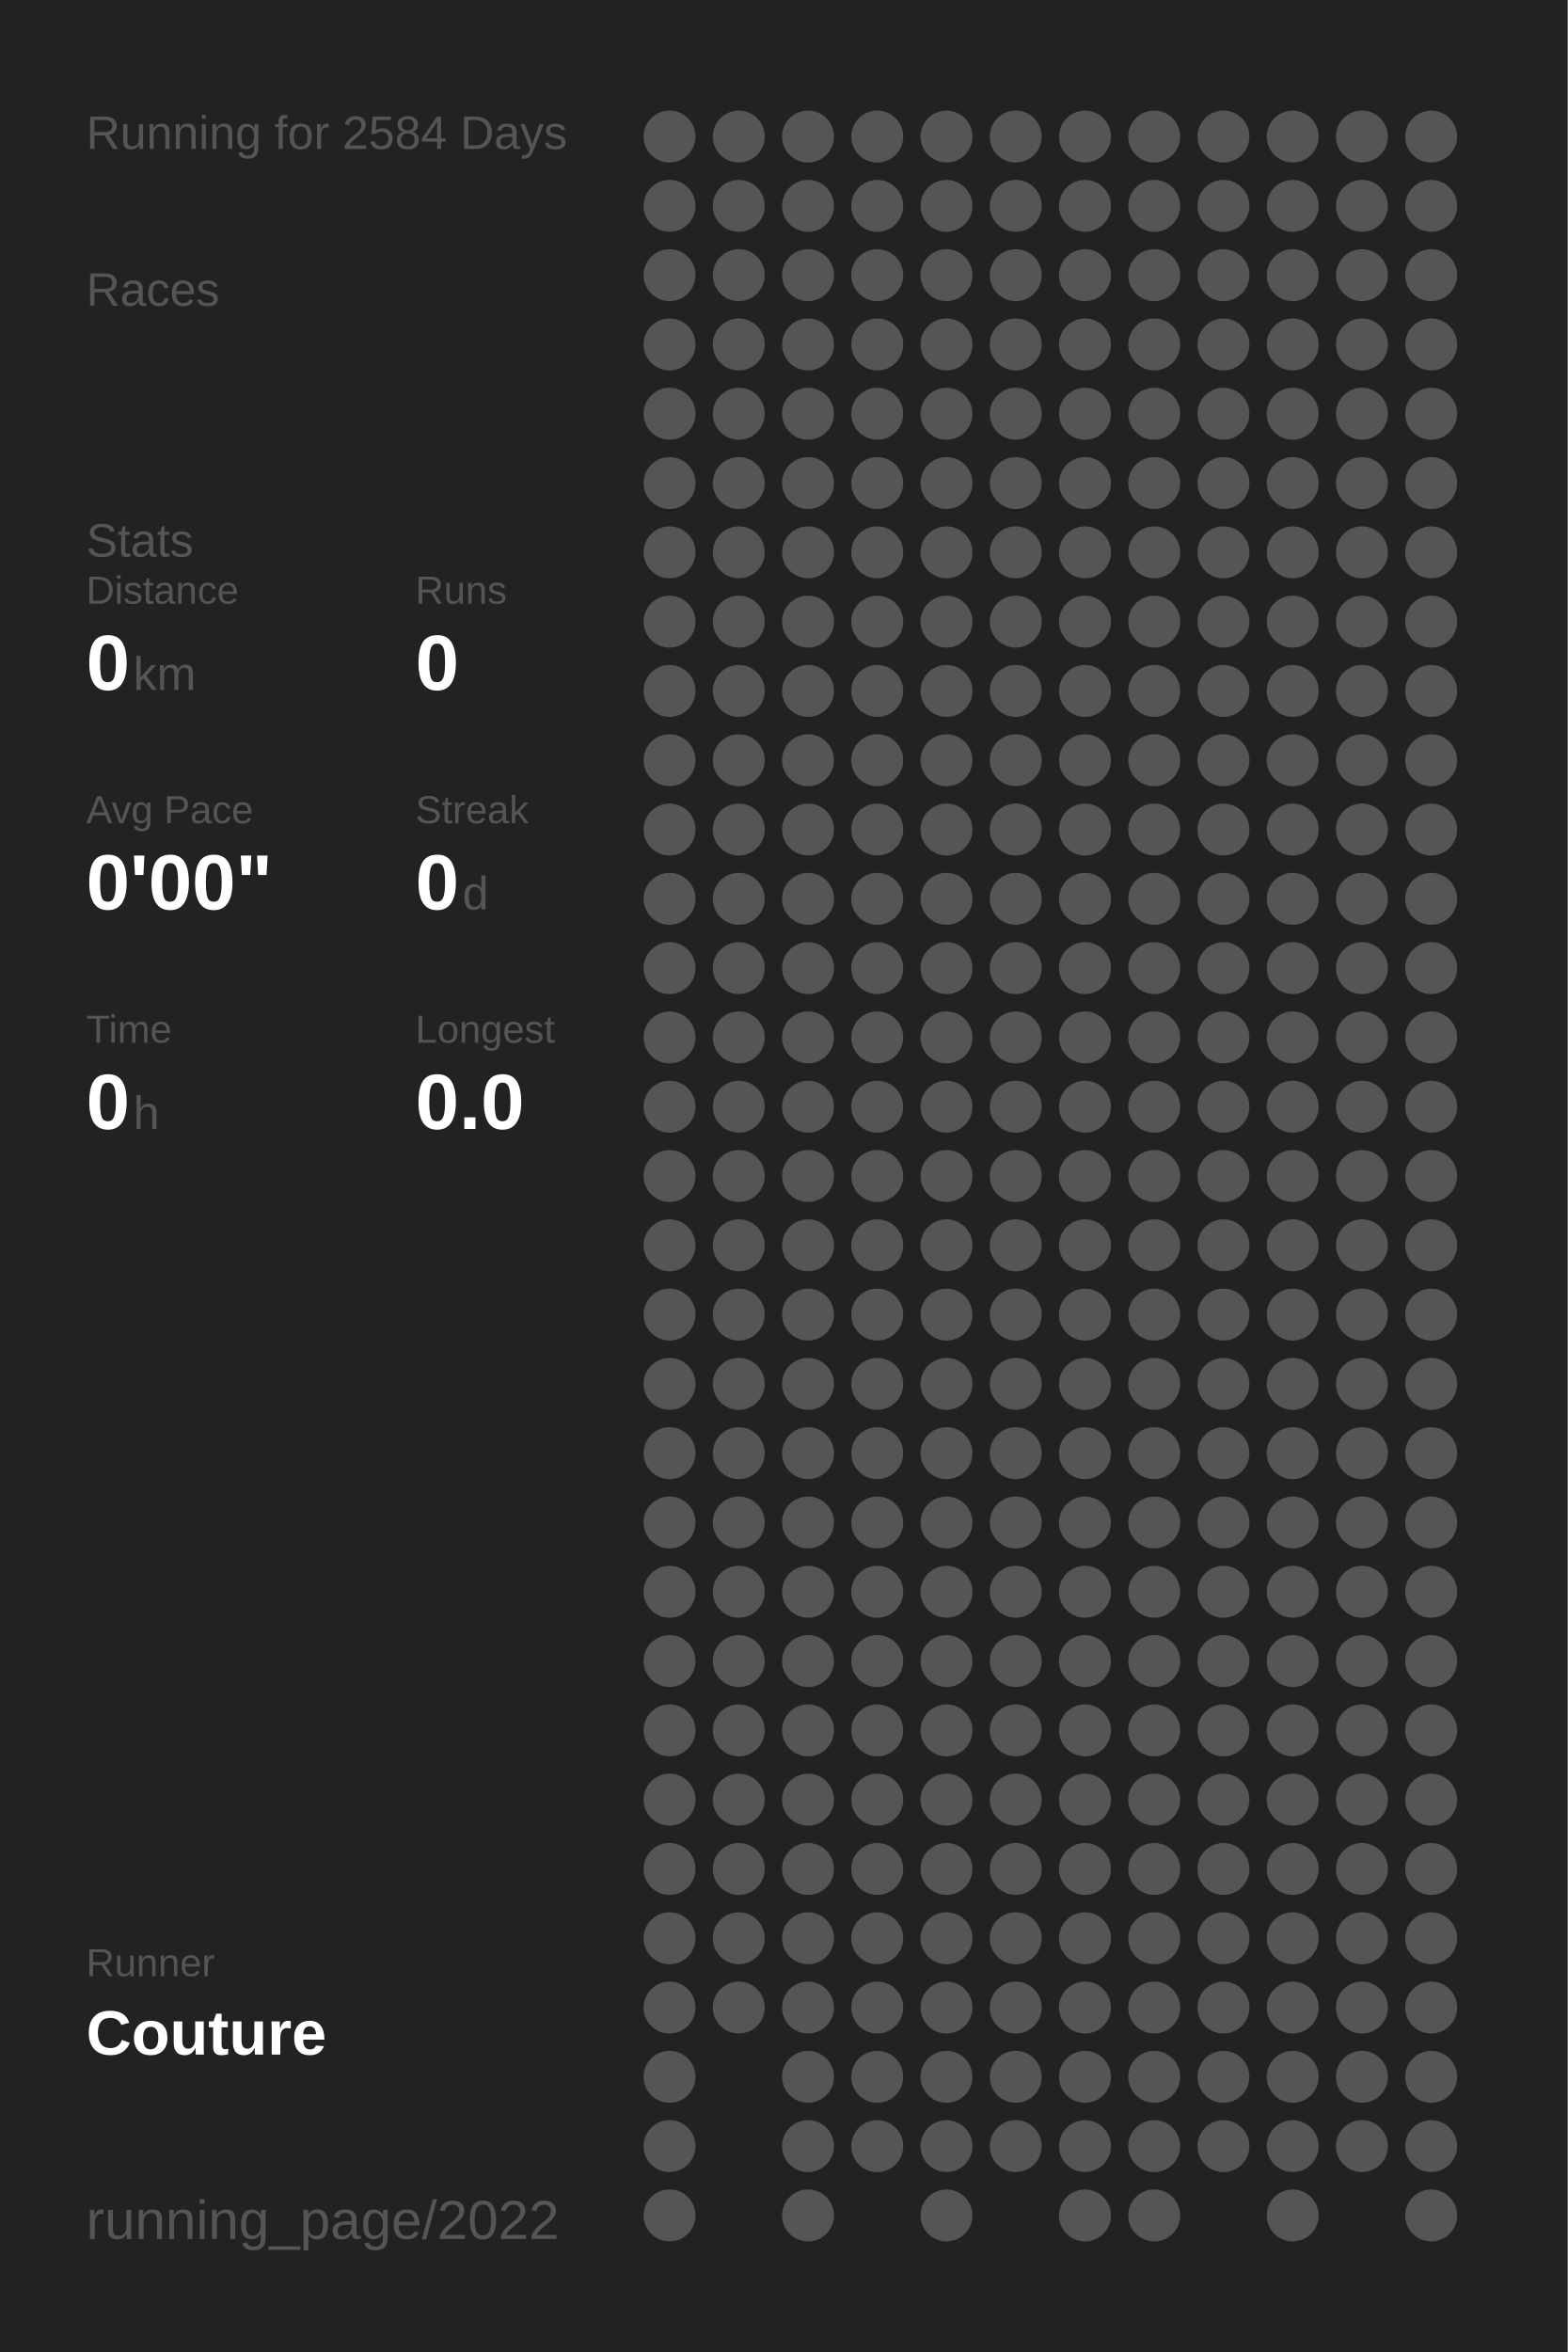
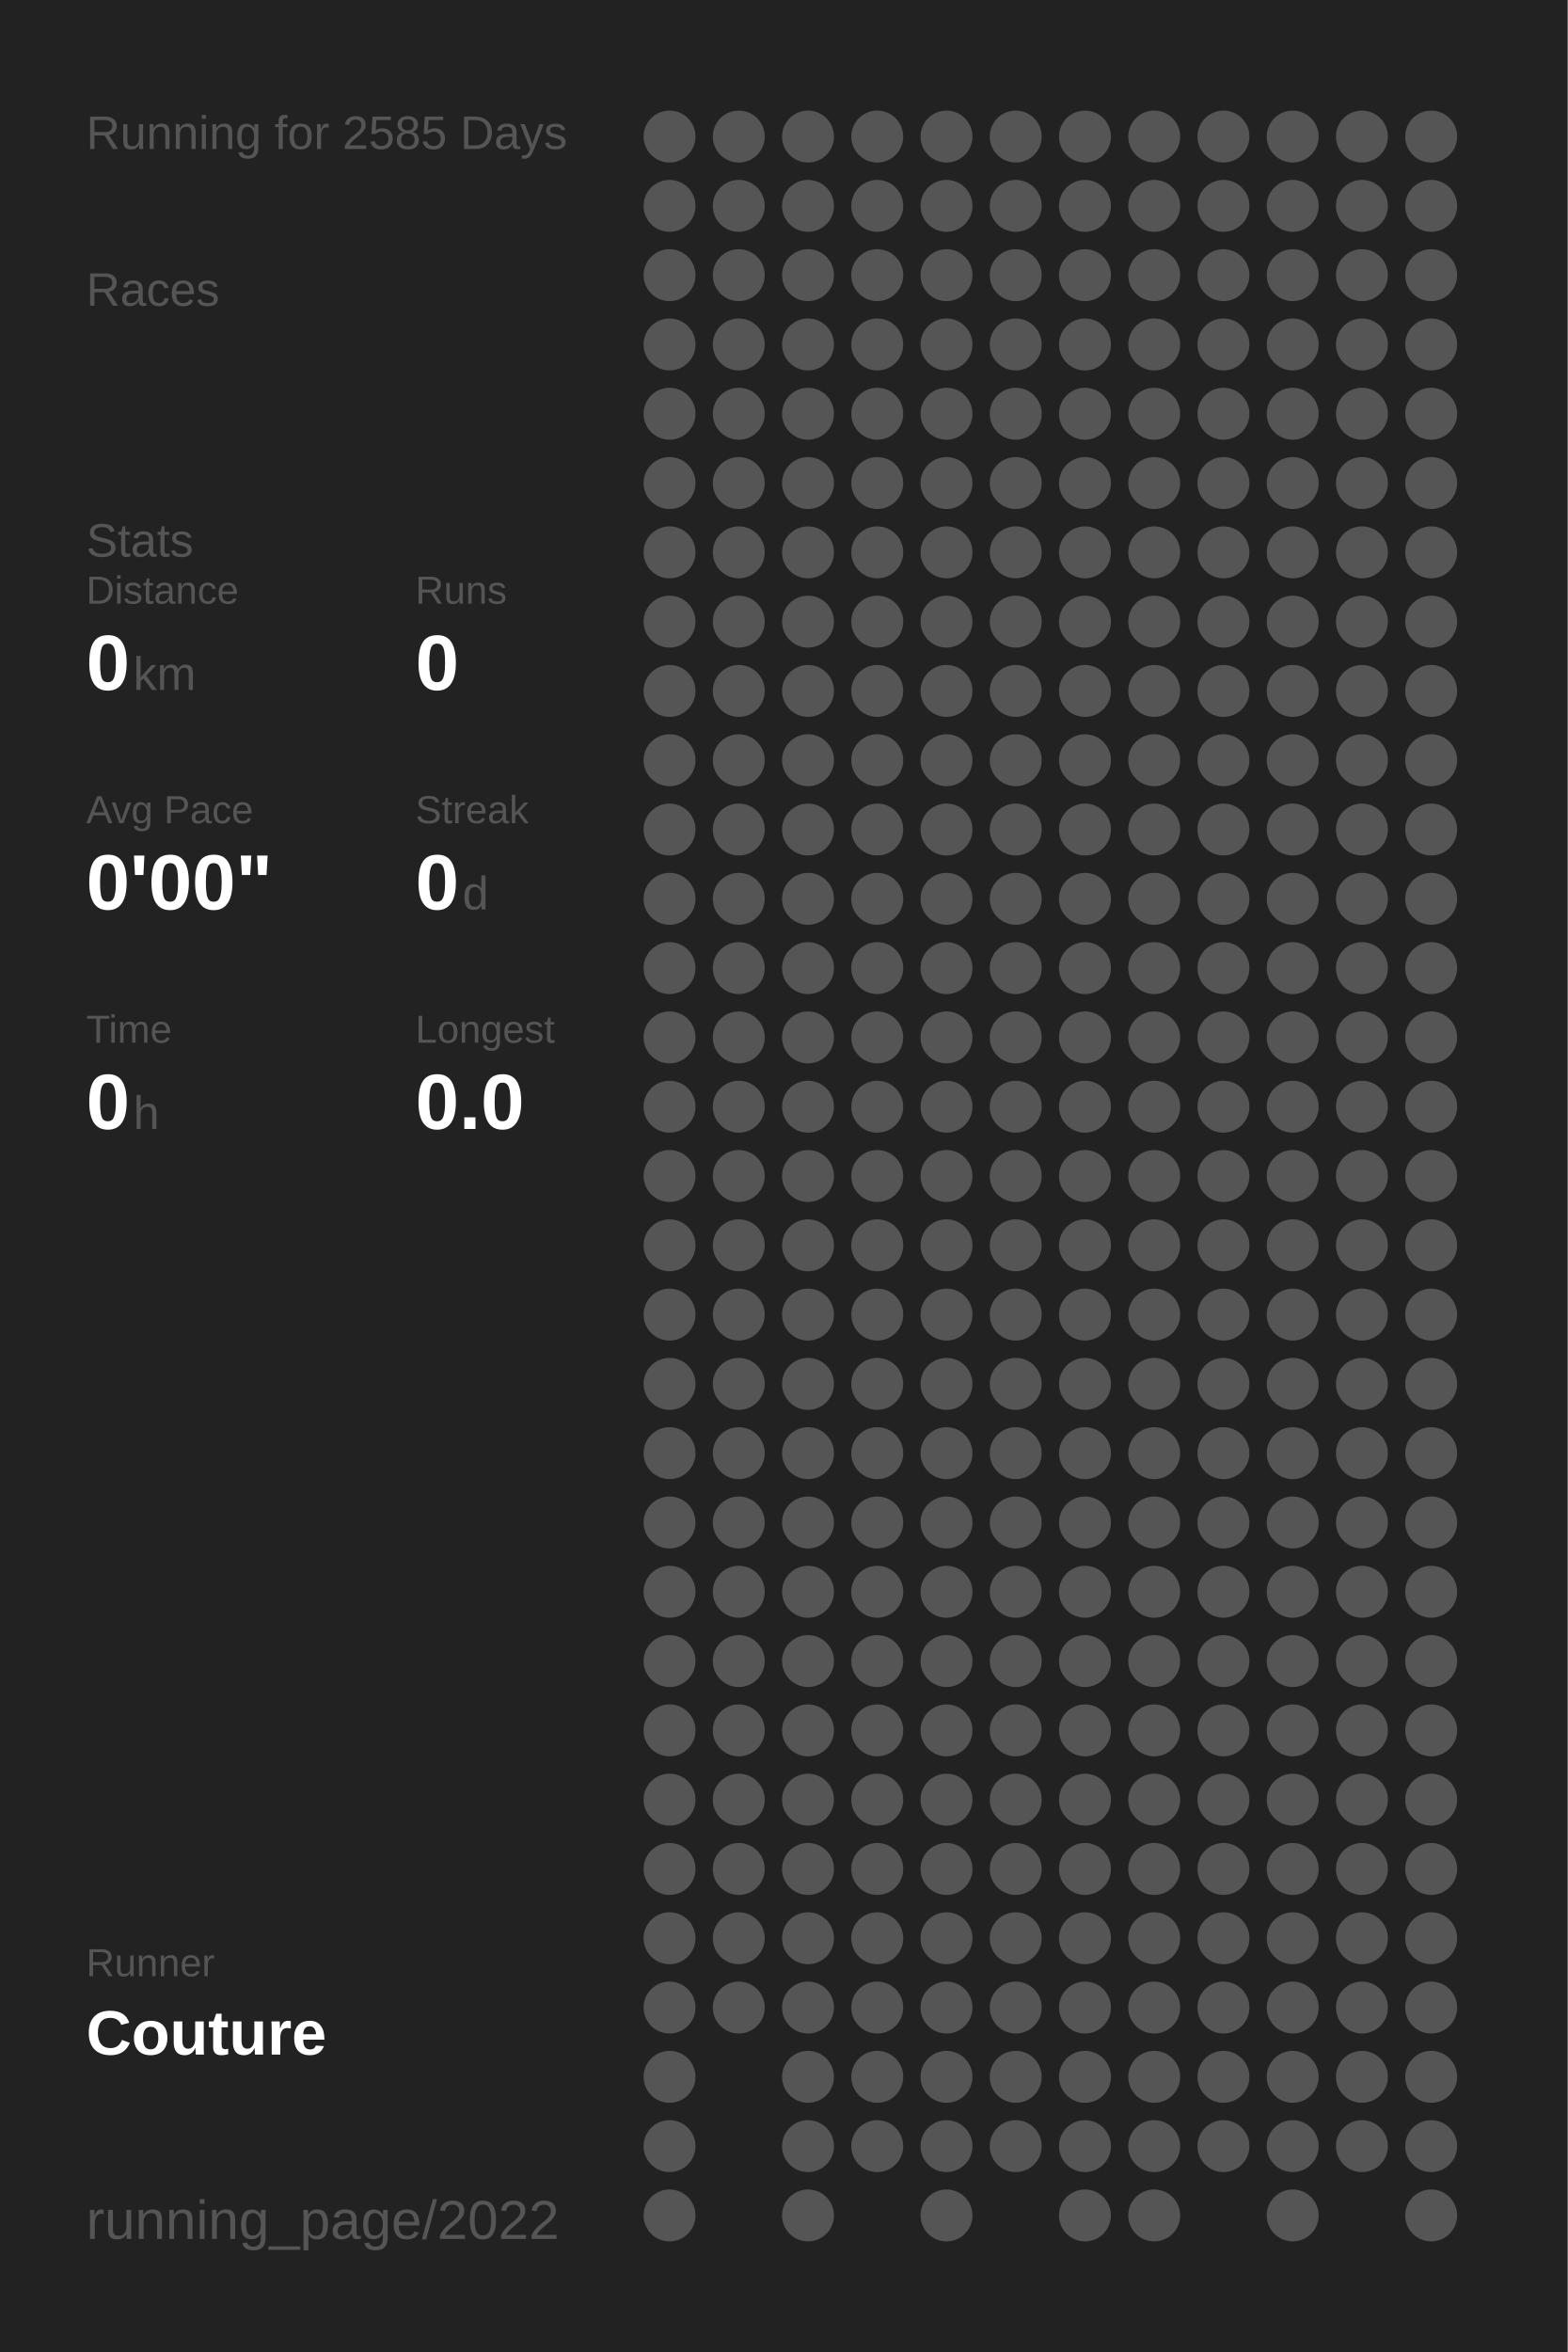
<svg xmlns="http://www.w3.org/2000/svg" baseProfile="full" height="300mm" version="1.1" viewBox="0,0,200,300" width="200mm">
  <defs />
  <rect fill="#222222" height="300" width="200" x="0" y="0" />
-   <text fill="#555555" style="font-size:6px; font-family:Arial;" x="11" y="19">Running for 2584 Days</text>
+   <text fill="#555555" style="font-size:6px; font-family:Arial;" x="11" y="19">Running for 2585 Days</text>
  <text fill="#555555" style="font-size:6px; font-family:Arial;" x="11" y="39">Races</text>
  <text fill="#555555" style="font-size:6px; font-family:Arial;" x="11" y="71">Stats</text>
  <text fill="#555555" style="font-size:5px; font-family:Arial;" x="11" y="77">Distance</text>
  <text fill="#FFFFFF" style="font-size:10px; font-family:Arial; font-weight:bold;" x="11" y="88">0</text>
  <text fill="#555555" style="font-size:6px; font-family:Arial;" x="17" y="88">km</text>
  <text fill="#555555" style="font-size:5px; font-family:Arial;" x="53" y="77">Runs</text>
  <text fill="#FFFFFF" style="font-size:10px; font-family:Arial; font-weight:bold;" x="53" y="88">0</text>
  <text fill="#555555" style="font-size:5px; font-family:Arial;" x="11" y="105">Avg Pace</text>
  <text fill="#FFFFFF" style="font-size:10px; font-family:Arial; font-weight:bold;" x="11" y="116">0'00"</text>
  <text fill="#555555" style="font-size:5px; font-family:Arial;" x="53" y="105">Streak</text>
  <text fill="#FFFFFF" style="font-size:10px; font-family:Arial; font-weight:bold;" x="53" y="116">0</text>
  <text fill="#555555" style="font-size:6px; font-family:Arial;" x="59" y="116">d</text>
  <text fill="#555555" style="font-size:5px; font-family:Arial;" x="11" y="133">Time</text>
  <text fill="#FFFFFF" style="font-size:10px; font-family:Arial; font-weight:bold;" x="11" y="144">0</text>
  <text fill="#555555" style="font-size:6px; font-family:Arial;" x="17" y="144">h</text>
  <text fill="#555555" style="font-size:5px; font-family:Arial;" x="53" y="133">Longest</text>
  <text fill="#FFFFFF" style="font-size:10px; font-family:Arial; font-weight:bold;" x="53" y="144">0.0</text>
  <text fill="#555555" style="font-size:5px; font-family:Arial;" x="11" y="252.065">Runner</text>
  <text fill="#FFFFFF" style="font-size:8px; font-family:Arial; font-weight:bold;" x="11" y="262.065">Couture</text>
  <text fill="#555555" style="font-size:7px; font-family:Arial;" x="11" y="285.581">running_page/2022</text>
  <circle cx="85.417" cy="17.419" fill="#555555" r="3.312" />
  <circle cx="85.417" cy="26.258" fill="#555555" r="3.312" />
  <circle cx="85.417" cy="35.097" fill="#555555" r="3.312" />
  <circle cx="85.417" cy="43.935" fill="#555555" r="3.312" />
  <circle cx="85.417" cy="52.774" fill="#555555" r="3.312" />
  <circle cx="85.417" cy="61.613" fill="#555555" r="3.312" />
  <circle cx="85.417" cy="70.452" fill="#555555" r="3.312" />
  <circle cx="85.417" cy="79.29" fill="#555555" r="3.312" />
  <circle cx="85.417" cy="88.129" fill="#555555" r="3.312" />
  <circle cx="85.417" cy="96.968" fill="#555555" r="3.312" />
  <circle cx="85.417" cy="105.806" fill="#555555" r="3.312" />
  <circle cx="85.417" cy="114.645" fill="#555555" r="3.312" />
  <circle cx="85.417" cy="123.484" fill="#555555" r="3.312" />
  <circle cx="85.417" cy="132.323" fill="#555555" r="3.312" />
  <circle cx="85.417" cy="141.161" fill="#555555" r="3.312" />
  <circle cx="85.417" cy="150" fill="#555555" r="3.312" />
  <circle cx="85.417" cy="158.839" fill="#555555" r="3.312" />
  <circle cx="85.417" cy="167.677" fill="#555555" r="3.312" />
  <circle cx="85.417" cy="176.516" fill="#555555" r="3.312" />
  <circle cx="85.417" cy="185.355" fill="#555555" r="3.312" />
  <circle cx="85.417" cy="194.194" fill="#555555" r="3.312" />
  <circle cx="85.417" cy="203.032" fill="#555555" r="3.312" />
  <circle cx="85.417" cy="211.871" fill="#555555" r="3.312" />
  <circle cx="85.417" cy="220.71" fill="#555555" r="3.312" />
  <circle cx="85.417" cy="229.548" fill="#555555" r="3.312" />
  <circle cx="85.417" cy="238.387" fill="#555555" r="3.312" />
  <circle cx="85.417" cy="247.226" fill="#555555" r="3.312" />
  <circle cx="85.417" cy="256.065" fill="#555555" r="3.312" />
  <circle cx="85.417" cy="264.903" fill="#555555" r="3.312" />
  <circle cx="85.417" cy="273.742" fill="#555555" r="3.312" />
  <circle cx="85.417" cy="282.581" fill="#555555" r="3.312" />
  <circle cx="94.25" cy="17.419" fill="#555555" r="3.312" />
  <circle cx="94.25" cy="26.258" fill="#555555" r="3.312" />
  <circle cx="94.25" cy="35.097" fill="#555555" r="3.312" />
  <circle cx="94.25" cy="43.935" fill="#555555" r="3.312" />
  <circle cx="94.25" cy="52.774" fill="#555555" r="3.312" />
  <circle cx="94.25" cy="61.613" fill="#555555" r="3.312" />
  <circle cx="94.25" cy="70.452" fill="#555555" r="3.312" />
  <circle cx="94.25" cy="79.29" fill="#555555" r="3.312" />
  <circle cx="94.25" cy="88.129" fill="#555555" r="3.312" />
  <circle cx="94.25" cy="96.968" fill="#555555" r="3.312" />
  <circle cx="94.25" cy="105.806" fill="#555555" r="3.312" />
  <circle cx="94.25" cy="114.645" fill="#555555" r="3.312" />
  <circle cx="94.25" cy="123.484" fill="#555555" r="3.312" />
  <circle cx="94.25" cy="132.323" fill="#555555" r="3.312" />
  <circle cx="94.25" cy="141.161" fill="#555555" r="3.312" />
  <circle cx="94.25" cy="150" fill="#555555" r="3.312" />
  <circle cx="94.25" cy="158.839" fill="#555555" r="3.312" />
  <circle cx="94.25" cy="167.677" fill="#555555" r="3.312" />
  <circle cx="94.25" cy="176.516" fill="#555555" r="3.312" />
  <circle cx="94.25" cy="185.355" fill="#555555" r="3.312" />
  <circle cx="94.25" cy="194.194" fill="#555555" r="3.312" />
  <circle cx="94.25" cy="203.032" fill="#555555" r="3.312" />
  <circle cx="94.25" cy="211.871" fill="#555555" r="3.312" />
  <circle cx="94.25" cy="220.71" fill="#555555" r="3.312" />
  <circle cx="94.25" cy="229.548" fill="#555555" r="3.312" />
  <circle cx="94.25" cy="238.387" fill="#555555" r="3.312" />
  <circle cx="94.25" cy="247.226" fill="#555555" r="3.312" />
  <circle cx="94.25" cy="256.065" fill="#555555" r="3.312" />
  <circle cx="103.083" cy="17.419" fill="#555555" r="3.312" />
  <circle cx="103.083" cy="26.258" fill="#555555" r="3.312" />
  <circle cx="103.083" cy="35.097" fill="#555555" r="3.312" />
  <circle cx="103.083" cy="43.935" fill="#555555" r="3.312" />
  <circle cx="103.083" cy="52.774" fill="#555555" r="3.312" />
  <circle cx="103.083" cy="61.613" fill="#555555" r="3.312" />
  <circle cx="103.083" cy="70.452" fill="#555555" r="3.312" />
  <circle cx="103.083" cy="79.29" fill="#555555" r="3.312" />
  <circle cx="103.083" cy="88.129" fill="#555555" r="3.312" />
  <circle cx="103.083" cy="96.968" fill="#555555" r="3.312" />
  <circle cx="103.083" cy="105.806" fill="#555555" r="3.312" />
  <circle cx="103.083" cy="114.645" fill="#555555" r="3.312" />
  <circle cx="103.083" cy="123.484" fill="#555555" r="3.312" />
  <circle cx="103.083" cy="132.323" fill="#555555" r="3.312" />
  <circle cx="103.083" cy="141.161" fill="#555555" r="3.312" />
  <circle cx="103.083" cy="150" fill="#555555" r="3.312" />
  <circle cx="103.083" cy="158.839" fill="#555555" r="3.312" />
  <circle cx="103.083" cy="167.677" fill="#555555" r="3.312" />
  <circle cx="103.083" cy="176.516" fill="#555555" r="3.312" />
  <circle cx="103.083" cy="185.355" fill="#555555" r="3.312" />
  <circle cx="103.083" cy="194.194" fill="#555555" r="3.312" />
  <circle cx="103.083" cy="203.032" fill="#555555" r="3.312" />
  <circle cx="103.083" cy="211.871" fill="#555555" r="3.312" />
  <circle cx="103.083" cy="220.71" fill="#555555" r="3.312" />
  <circle cx="103.083" cy="229.548" fill="#555555" r="3.312" />
  <circle cx="103.083" cy="238.387" fill="#555555" r="3.312" />
  <circle cx="103.083" cy="247.226" fill="#555555" r="3.312" />
  <circle cx="103.083" cy="256.065" fill="#555555" r="3.312" />
  <circle cx="103.083" cy="264.903" fill="#555555" r="3.312" />
  <circle cx="103.083" cy="273.742" fill="#555555" r="3.312" />
  <circle cx="103.083" cy="282.581" fill="#555555" r="3.312" />
  <circle cx="111.917" cy="17.419" fill="#555555" r="3.312" />
  <circle cx="111.917" cy="26.258" fill="#555555" r="3.312" />
  <circle cx="111.917" cy="35.097" fill="#555555" r="3.312" />
  <circle cx="111.917" cy="43.935" fill="#555555" r="3.312" />
  <circle cx="111.917" cy="52.774" fill="#555555" r="3.312" />
  <circle cx="111.917" cy="61.613" fill="#555555" r="3.312" />
  <circle cx="111.917" cy="70.452" fill="#555555" r="3.312" />
  <circle cx="111.917" cy="79.29" fill="#555555" r="3.312" />
  <circle cx="111.917" cy="88.129" fill="#555555" r="3.312" />
  <circle cx="111.917" cy="96.968" fill="#555555" r="3.312" />
  <circle cx="111.917" cy="105.806" fill="#555555" r="3.312" />
  <circle cx="111.917" cy="114.645" fill="#555555" r="3.312" />
  <circle cx="111.917" cy="123.484" fill="#555555" r="3.312" />
  <circle cx="111.917" cy="132.323" fill="#555555" r="3.312" />
  <circle cx="111.917" cy="141.161" fill="#555555" r="3.312" />
  <circle cx="111.917" cy="150" fill="#555555" r="3.312" />
  <circle cx="111.917" cy="158.839" fill="#555555" r="3.312" />
  <circle cx="111.917" cy="167.677" fill="#555555" r="3.312" />
  <circle cx="111.917" cy="176.516" fill="#555555" r="3.312" />
  <circle cx="111.917" cy="185.355" fill="#555555" r="3.312" />
  <circle cx="111.917" cy="194.194" fill="#555555" r="3.312" />
  <circle cx="111.917" cy="203.032" fill="#555555" r="3.312" />
  <circle cx="111.917" cy="211.871" fill="#555555" r="3.312" />
  <circle cx="111.917" cy="220.71" fill="#555555" r="3.312" />
  <circle cx="111.917" cy="229.548" fill="#555555" r="3.312" />
  <circle cx="111.917" cy="238.387" fill="#555555" r="3.312" />
  <circle cx="111.917" cy="247.226" fill="#555555" r="3.312" />
  <circle cx="111.917" cy="256.065" fill="#555555" r="3.312" />
  <circle cx="111.917" cy="264.903" fill="#555555" r="3.312" />
  <circle cx="111.917" cy="273.742" fill="#555555" r="3.312" />
  <circle cx="120.75" cy="17.419" fill="#555555" r="3.312" />
  <circle cx="120.75" cy="26.258" fill="#555555" r="3.312" />
  <circle cx="120.75" cy="35.097" fill="#555555" r="3.312" />
  <circle cx="120.75" cy="43.935" fill="#555555" r="3.312" />
  <circle cx="120.75" cy="52.774" fill="#555555" r="3.312" />
  <circle cx="120.75" cy="61.613" fill="#555555" r="3.312" />
  <circle cx="120.75" cy="70.452" fill="#555555" r="3.312" />
  <circle cx="120.75" cy="79.29" fill="#555555" r="3.312" />
  <circle cx="120.75" cy="88.129" fill="#555555" r="3.312" />
  <circle cx="120.75" cy="96.968" fill="#555555" r="3.312" />
  <circle cx="120.75" cy="105.806" fill="#555555" r="3.312" />
  <circle cx="120.75" cy="114.645" fill="#555555" r="3.312" />
  <circle cx="120.75" cy="123.484" fill="#555555" r="3.312" />
  <circle cx="120.75" cy="132.323" fill="#555555" r="3.312" />
  <circle cx="120.75" cy="141.161" fill="#555555" r="3.312" />
  <circle cx="120.75" cy="150" fill="#555555" r="3.312" />
  <circle cx="120.75" cy="158.839" fill="#555555" r="3.312" />
  <circle cx="120.75" cy="167.677" fill="#555555" r="3.312" />
  <circle cx="120.75" cy="176.516" fill="#555555" r="3.312" />
  <circle cx="120.75" cy="185.355" fill="#555555" r="3.312" />
  <circle cx="120.75" cy="194.194" fill="#555555" r="3.312" />
  <circle cx="120.75" cy="203.032" fill="#555555" r="3.312" />
  <circle cx="120.75" cy="211.871" fill="#555555" r="3.312" />
  <circle cx="120.75" cy="220.71" fill="#555555" r="3.312" />
  <circle cx="120.75" cy="229.548" fill="#555555" r="3.312" />
  <circle cx="120.75" cy="238.387" fill="#555555" r="3.312" />
  <circle cx="120.75" cy="247.226" fill="#555555" r="3.312" />
  <circle cx="120.75" cy="256.065" fill="#555555" r="3.312" />
  <circle cx="120.75" cy="264.903" fill="#555555" r="3.312" />
  <circle cx="120.75" cy="273.742" fill="#555555" r="3.312" />
  <circle cx="120.75" cy="282.581" fill="#555555" r="3.312" />
  <circle cx="129.583" cy="17.419" fill="#555555" r="3.312" />
  <circle cx="129.583" cy="26.258" fill="#555555" r="3.312" />
  <circle cx="129.583" cy="35.097" fill="#555555" r="3.312" />
  <circle cx="129.583" cy="43.935" fill="#555555" r="3.312" />
  <circle cx="129.583" cy="52.774" fill="#555555" r="3.312" />
  <circle cx="129.583" cy="61.613" fill="#555555" r="3.312" />
  <circle cx="129.583" cy="70.452" fill="#555555" r="3.312" />
  <circle cx="129.583" cy="79.29" fill="#555555" r="3.312" />
  <circle cx="129.583" cy="88.129" fill="#555555" r="3.312" />
  <circle cx="129.583" cy="96.968" fill="#555555" r="3.312" />
  <circle cx="129.583" cy="105.806" fill="#555555" r="3.312" />
  <circle cx="129.583" cy="114.645" fill="#555555" r="3.312" />
  <circle cx="129.583" cy="123.484" fill="#555555" r="3.312" />
  <circle cx="129.583" cy="132.323" fill="#555555" r="3.312" />
  <circle cx="129.583" cy="141.161" fill="#555555" r="3.312" />
  <circle cx="129.583" cy="150" fill="#555555" r="3.312" />
  <circle cx="129.583" cy="158.839" fill="#555555" r="3.312" />
  <circle cx="129.583" cy="167.677" fill="#555555" r="3.312" />
  <circle cx="129.583" cy="176.516" fill="#555555" r="3.312" />
  <circle cx="129.583" cy="185.355" fill="#555555" r="3.312" />
  <circle cx="129.583" cy="194.194" fill="#555555" r="3.312" />
  <circle cx="129.583" cy="203.032" fill="#555555" r="3.312" />
  <circle cx="129.583" cy="211.871" fill="#555555" r="3.312" />
  <circle cx="129.583" cy="220.71" fill="#555555" r="3.312" />
  <circle cx="129.583" cy="229.548" fill="#555555" r="3.312" />
  <circle cx="129.583" cy="238.387" fill="#555555" r="3.312" />
  <circle cx="129.583" cy="247.226" fill="#555555" r="3.312" />
  <circle cx="129.583" cy="256.065" fill="#555555" r="3.312" />
  <circle cx="129.583" cy="264.903" fill="#555555" r="3.312" />
  <circle cx="129.583" cy="273.742" fill="#555555" r="3.312" />
  <circle cx="138.417" cy="17.419" fill="#555555" r="3.312" />
  <circle cx="138.417" cy="26.258" fill="#555555" r="3.312" />
  <circle cx="138.417" cy="35.097" fill="#555555" r="3.312" />
  <circle cx="138.417" cy="43.935" fill="#555555" r="3.312" />
  <circle cx="138.417" cy="52.774" fill="#555555" r="3.312" />
  <circle cx="138.417" cy="61.613" fill="#555555" r="3.312" />
  <circle cx="138.417" cy="70.452" fill="#555555" r="3.312" />
  <circle cx="138.417" cy="79.29" fill="#555555" r="3.312" />
  <circle cx="138.417" cy="88.129" fill="#555555" r="3.312" />
  <circle cx="138.417" cy="96.968" fill="#555555" r="3.312" />
  <circle cx="138.417" cy="105.806" fill="#555555" r="3.312" />
  <circle cx="138.417" cy="114.645" fill="#555555" r="3.312" />
  <circle cx="138.417" cy="123.484" fill="#555555" r="3.312" />
  <circle cx="138.417" cy="132.323" fill="#555555" r="3.312" />
  <circle cx="138.417" cy="141.161" fill="#555555" r="3.312" />
  <circle cx="138.417" cy="150" fill="#555555" r="3.312" />
  <circle cx="138.417" cy="158.839" fill="#555555" r="3.312" />
  <circle cx="138.417" cy="167.677" fill="#555555" r="3.312" />
  <circle cx="138.417" cy="176.516" fill="#555555" r="3.312" />
  <circle cx="138.417" cy="185.355" fill="#555555" r="3.312" />
  <circle cx="138.417" cy="194.194" fill="#555555" r="3.312" />
  <circle cx="138.417" cy="203.032" fill="#555555" r="3.312" />
  <circle cx="138.417" cy="211.871" fill="#555555" r="3.312" />
  <circle cx="138.417" cy="220.71" fill="#555555" r="3.312" />
  <circle cx="138.417" cy="229.548" fill="#555555" r="3.312" />
  <circle cx="138.417" cy="238.387" fill="#555555" r="3.312" />
  <circle cx="138.417" cy="247.226" fill="#555555" r="3.312" />
  <circle cx="138.417" cy="256.065" fill="#555555" r="3.312" />
  <circle cx="138.417" cy="264.903" fill="#555555" r="3.312" />
  <circle cx="138.417" cy="273.742" fill="#555555" r="3.312" />
  <circle cx="138.417" cy="282.581" fill="#555555" r="3.312" />
  <circle cx="147.25" cy="17.419" fill="#555555" r="3.312" />
  <circle cx="147.25" cy="26.258" fill="#555555" r="3.312" />
  <circle cx="147.25" cy="35.097" fill="#555555" r="3.312" />
  <circle cx="147.25" cy="43.935" fill="#555555" r="3.312" />
  <circle cx="147.25" cy="52.774" fill="#555555" r="3.312" />
  <circle cx="147.25" cy="61.613" fill="#555555" r="3.312" />
  <circle cx="147.25" cy="70.452" fill="#555555" r="3.312" />
  <circle cx="147.25" cy="79.29" fill="#555555" r="3.312" />
  <circle cx="147.25" cy="88.129" fill="#555555" r="3.312" />
  <circle cx="147.25" cy="96.968" fill="#555555" r="3.312" />
  <circle cx="147.25" cy="105.806" fill="#555555" r="3.312" />
  <circle cx="147.25" cy="114.645" fill="#555555" r="3.312" />
  <circle cx="147.25" cy="123.484" fill="#555555" r="3.312" />
  <circle cx="147.25" cy="132.323" fill="#555555" r="3.312" />
  <circle cx="147.25" cy="141.161" fill="#555555" r="3.312" />
  <circle cx="147.25" cy="150" fill="#555555" r="3.312" />
  <circle cx="147.25" cy="158.839" fill="#555555" r="3.312" />
  <circle cx="147.25" cy="167.677" fill="#555555" r="3.312" />
  <circle cx="147.25" cy="176.516" fill="#555555" r="3.312" />
  <circle cx="147.25" cy="185.355" fill="#555555" r="3.312" />
  <circle cx="147.25" cy="194.194" fill="#555555" r="3.312" />
  <circle cx="147.25" cy="203.032" fill="#555555" r="3.312" />
  <circle cx="147.25" cy="211.871" fill="#555555" r="3.312" />
  <circle cx="147.25" cy="220.71" fill="#555555" r="3.312" />
  <circle cx="147.25" cy="229.548" fill="#555555" r="3.312" />
  <circle cx="147.25" cy="238.387" fill="#555555" r="3.312" />
  <circle cx="147.25" cy="247.226" fill="#555555" r="3.312" />
  <circle cx="147.25" cy="256.065" fill="#555555" r="3.312" />
  <circle cx="147.25" cy="264.903" fill="#555555" r="3.312" />
  <circle cx="147.25" cy="273.742" fill="#555555" r="3.312" />
  <circle cx="147.25" cy="282.581" fill="#555555" r="3.312" />
  <circle cx="156.083" cy="17.419" fill="#555555" r="3.312" />
  <circle cx="156.083" cy="26.258" fill="#555555" r="3.312" />
  <circle cx="156.083" cy="35.097" fill="#555555" r="3.312" />
  <circle cx="156.083" cy="43.935" fill="#555555" r="3.312" />
  <circle cx="156.083" cy="52.774" fill="#555555" r="3.312" />
  <circle cx="156.083" cy="61.613" fill="#555555" r="3.312" />
  <circle cx="156.083" cy="70.452" fill="#555555" r="3.312" />
  <circle cx="156.083" cy="79.29" fill="#555555" r="3.312" />
  <circle cx="156.083" cy="88.129" fill="#555555" r="3.312" />
  <circle cx="156.083" cy="96.968" fill="#555555" r="3.312" />
  <circle cx="156.083" cy="105.806" fill="#555555" r="3.312" />
  <circle cx="156.083" cy="114.645" fill="#555555" r="3.312" />
  <circle cx="156.083" cy="123.484" fill="#555555" r="3.312" />
  <circle cx="156.083" cy="132.323" fill="#555555" r="3.312" />
  <circle cx="156.083" cy="141.161" fill="#555555" r="3.312" />
  <circle cx="156.083" cy="150" fill="#555555" r="3.312" />
  <circle cx="156.083" cy="158.839" fill="#555555" r="3.312" />
  <circle cx="156.083" cy="167.677" fill="#555555" r="3.312" />
  <circle cx="156.083" cy="176.516" fill="#555555" r="3.312" />
  <circle cx="156.083" cy="185.355" fill="#555555" r="3.312" />
  <circle cx="156.083" cy="194.194" fill="#555555" r="3.312" />
  <circle cx="156.083" cy="203.032" fill="#555555" r="3.312" />
  <circle cx="156.083" cy="211.871" fill="#555555" r="3.312" />
  <circle cx="156.083" cy="220.71" fill="#555555" r="3.312" />
  <circle cx="156.083" cy="229.548" fill="#555555" r="3.312" />
  <circle cx="156.083" cy="238.387" fill="#555555" r="3.312" />
  <circle cx="156.083" cy="247.226" fill="#555555" r="3.312" />
  <circle cx="156.083" cy="256.065" fill="#555555" r="3.312" />
  <circle cx="156.083" cy="264.903" fill="#555555" r="3.312" />
  <circle cx="156.083" cy="273.742" fill="#555555" r="3.312" />
  <circle cx="164.917" cy="17.419" fill="#555555" r="3.312" />
  <circle cx="164.917" cy="26.258" fill="#555555" r="3.312" />
  <circle cx="164.917" cy="35.097" fill="#555555" r="3.312" />
  <circle cx="164.917" cy="43.935" fill="#555555" r="3.312" />
  <circle cx="164.917" cy="52.774" fill="#555555" r="3.312" />
  <circle cx="164.917" cy="61.613" fill="#555555" r="3.312" />
  <circle cx="164.917" cy="70.452" fill="#555555" r="3.312" />
  <circle cx="164.917" cy="79.29" fill="#555555" r="3.312" />
  <circle cx="164.917" cy="88.129" fill="#555555" r="3.312" />
  <circle cx="164.917" cy="96.968" fill="#555555" r="3.312" />
  <circle cx="164.917" cy="105.806" fill="#555555" r="3.312" />
  <circle cx="164.917" cy="114.645" fill="#555555" r="3.312" />
  <circle cx="164.917" cy="123.484" fill="#555555" r="3.312" />
  <circle cx="164.917" cy="132.323" fill="#555555" r="3.312" />
  <circle cx="164.917" cy="141.161" fill="#555555" r="3.312" />
  <circle cx="164.917" cy="150" fill="#555555" r="3.312" />
  <circle cx="164.917" cy="158.839" fill="#555555" r="3.312" />
  <circle cx="164.917" cy="167.677" fill="#555555" r="3.312" />
  <circle cx="164.917" cy="176.516" fill="#555555" r="3.312" />
  <circle cx="164.917" cy="185.355" fill="#555555" r="3.312" />
  <circle cx="164.917" cy="194.194" fill="#555555" r="3.312" />
  <circle cx="164.917" cy="203.032" fill="#555555" r="3.312" />
  <circle cx="164.917" cy="211.871" fill="#555555" r="3.312" />
  <circle cx="164.917" cy="220.71" fill="#555555" r="3.312" />
  <circle cx="164.917" cy="229.548" fill="#555555" r="3.312" />
  <circle cx="164.917" cy="238.387" fill="#555555" r="3.312" />
  <circle cx="164.917" cy="247.226" fill="#555555" r="3.312" />
  <circle cx="164.917" cy="256.065" fill="#555555" r="3.312" />
  <circle cx="164.917" cy="264.903" fill="#555555" r="3.312" />
  <circle cx="164.917" cy="273.742" fill="#555555" r="3.312" />
  <circle cx="164.917" cy="282.581" fill="#555555" r="3.312" />
  <circle cx="173.75" cy="17.419" fill="#555555" r="3.312" />
  <circle cx="173.75" cy="26.258" fill="#555555" r="3.312" />
  <circle cx="173.75" cy="35.097" fill="#555555" r="3.312" />
  <circle cx="173.75" cy="43.935" fill="#555555" r="3.312" />
  <circle cx="173.75" cy="52.774" fill="#555555" r="3.312" />
  <circle cx="173.75" cy="61.613" fill="#555555" r="3.312" />
  <circle cx="173.75" cy="70.452" fill="#555555" r="3.312" />
  <circle cx="173.75" cy="79.29" fill="#555555" r="3.312" />
  <circle cx="173.75" cy="88.129" fill="#555555" r="3.312" />
  <circle cx="173.75" cy="96.968" fill="#555555" r="3.312" />
  <circle cx="173.75" cy="105.806" fill="#555555" r="3.312" />
  <circle cx="173.75" cy="114.645" fill="#555555" r="3.312" />
  <circle cx="173.75" cy="123.484" fill="#555555" r="3.312" />
  <circle cx="173.75" cy="132.323" fill="#555555" r="3.312" />
  <circle cx="173.75" cy="141.161" fill="#555555" r="3.312" />
  <circle cx="173.75" cy="150" fill="#555555" r="3.312" />
  <circle cx="173.75" cy="158.839" fill="#555555" r="3.312" />
  <circle cx="173.75" cy="167.677" fill="#555555" r="3.312" />
  <circle cx="173.75" cy="176.516" fill="#555555" r="3.312" />
  <circle cx="173.75" cy="185.355" fill="#555555" r="3.312" />
  <circle cx="173.75" cy="194.194" fill="#555555" r="3.312" />
  <circle cx="173.75" cy="203.032" fill="#555555" r="3.312" />
  <circle cx="173.75" cy="211.871" fill="#555555" r="3.312" />
  <circle cx="173.75" cy="220.71" fill="#555555" r="3.312" />
  <circle cx="173.75" cy="229.548" fill="#555555" r="3.312" />
  <circle cx="173.75" cy="238.387" fill="#555555" r="3.312" />
  <circle cx="173.75" cy="247.226" fill="#555555" r="3.312" />
  <circle cx="173.75" cy="256.065" fill="#555555" r="3.312" />
  <circle cx="173.75" cy="264.903" fill="#555555" r="3.312" />
  <circle cx="173.75" cy="273.742" fill="#555555" r="3.312" />
  <circle cx="182.583" cy="17.419" fill="#555555" r="3.312" />
  <circle cx="182.583" cy="26.258" fill="#555555" r="3.312" />
  <circle cx="182.583" cy="35.097" fill="#555555" r="3.312" />
  <circle cx="182.583" cy="43.935" fill="#555555" r="3.312" />
  <circle cx="182.583" cy="52.774" fill="#555555" r="3.312" />
  <circle cx="182.583" cy="61.613" fill="#555555" r="3.312" />
  <circle cx="182.583" cy="70.452" fill="#555555" r="3.312" />
  <circle cx="182.583" cy="79.29" fill="#555555" r="3.312" />
  <circle cx="182.583" cy="88.129" fill="#555555" r="3.312" />
  <circle cx="182.583" cy="96.968" fill="#555555" r="3.312" />
  <circle cx="182.583" cy="105.806" fill="#555555" r="3.312" />
  <circle cx="182.583" cy="114.645" fill="#555555" r="3.312" />
  <circle cx="182.583" cy="123.484" fill="#555555" r="3.312" />
  <circle cx="182.583" cy="132.323" fill="#555555" r="3.312" />
  <circle cx="182.583" cy="141.161" fill="#555555" r="3.312" />
  <circle cx="182.583" cy="150" fill="#555555" r="3.312" />
  <circle cx="182.583" cy="158.839" fill="#555555" r="3.312" />
  <circle cx="182.583" cy="167.677" fill="#555555" r="3.312" />
  <circle cx="182.583" cy="176.516" fill="#555555" r="3.312" />
  <circle cx="182.583" cy="185.355" fill="#555555" r="3.312" />
  <circle cx="182.583" cy="194.194" fill="#555555" r="3.312" />
  <circle cx="182.583" cy="203.032" fill="#555555" r="3.312" />
  <circle cx="182.583" cy="211.871" fill="#555555" r="3.312" />
  <circle cx="182.583" cy="220.71" fill="#555555" r="3.312" />
  <circle cx="182.583" cy="229.548" fill="#555555" r="3.312" />
  <circle cx="182.583" cy="238.387" fill="#555555" r="3.312" />
  <circle cx="182.583" cy="247.226" fill="#555555" r="3.312" />
  <circle cx="182.583" cy="256.065" fill="#555555" r="3.312" />
  <circle cx="182.583" cy="264.903" fill="#555555" r="3.312" />
  <circle cx="182.583" cy="273.742" fill="#555555" r="3.312" />
  <circle cx="182.583" cy="282.581" fill="#555555" r="3.312" />
</svg>
